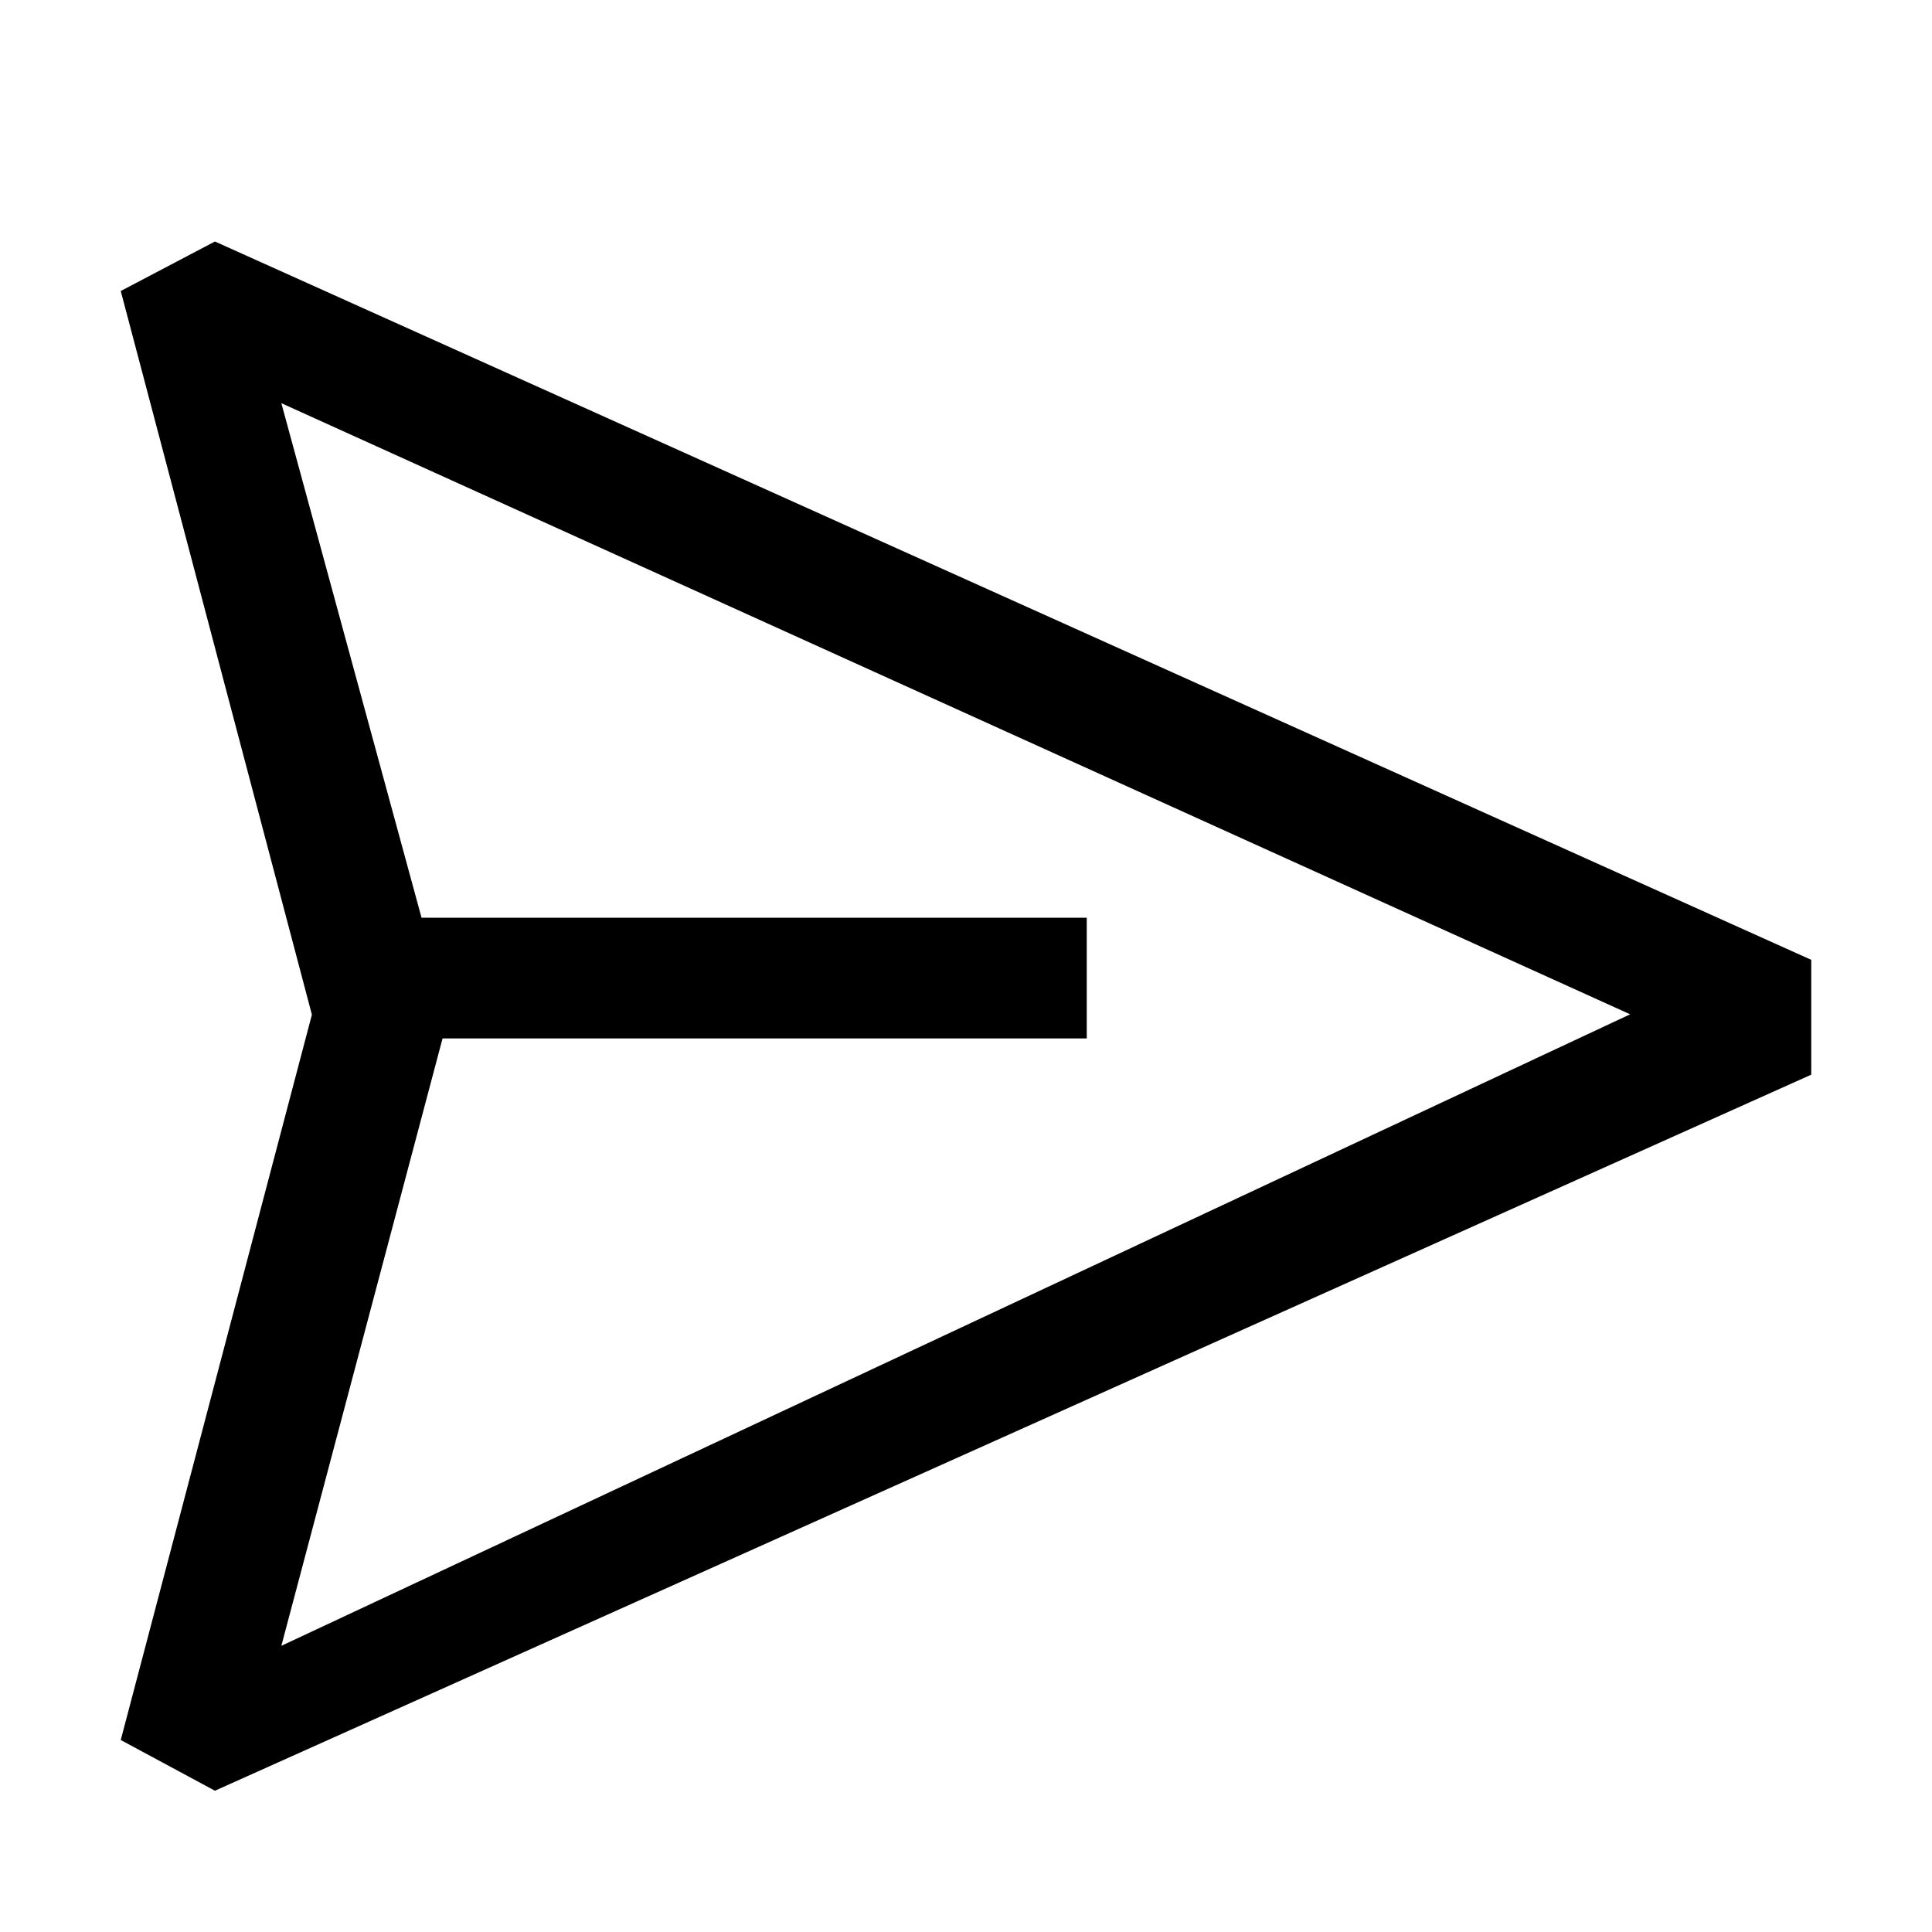
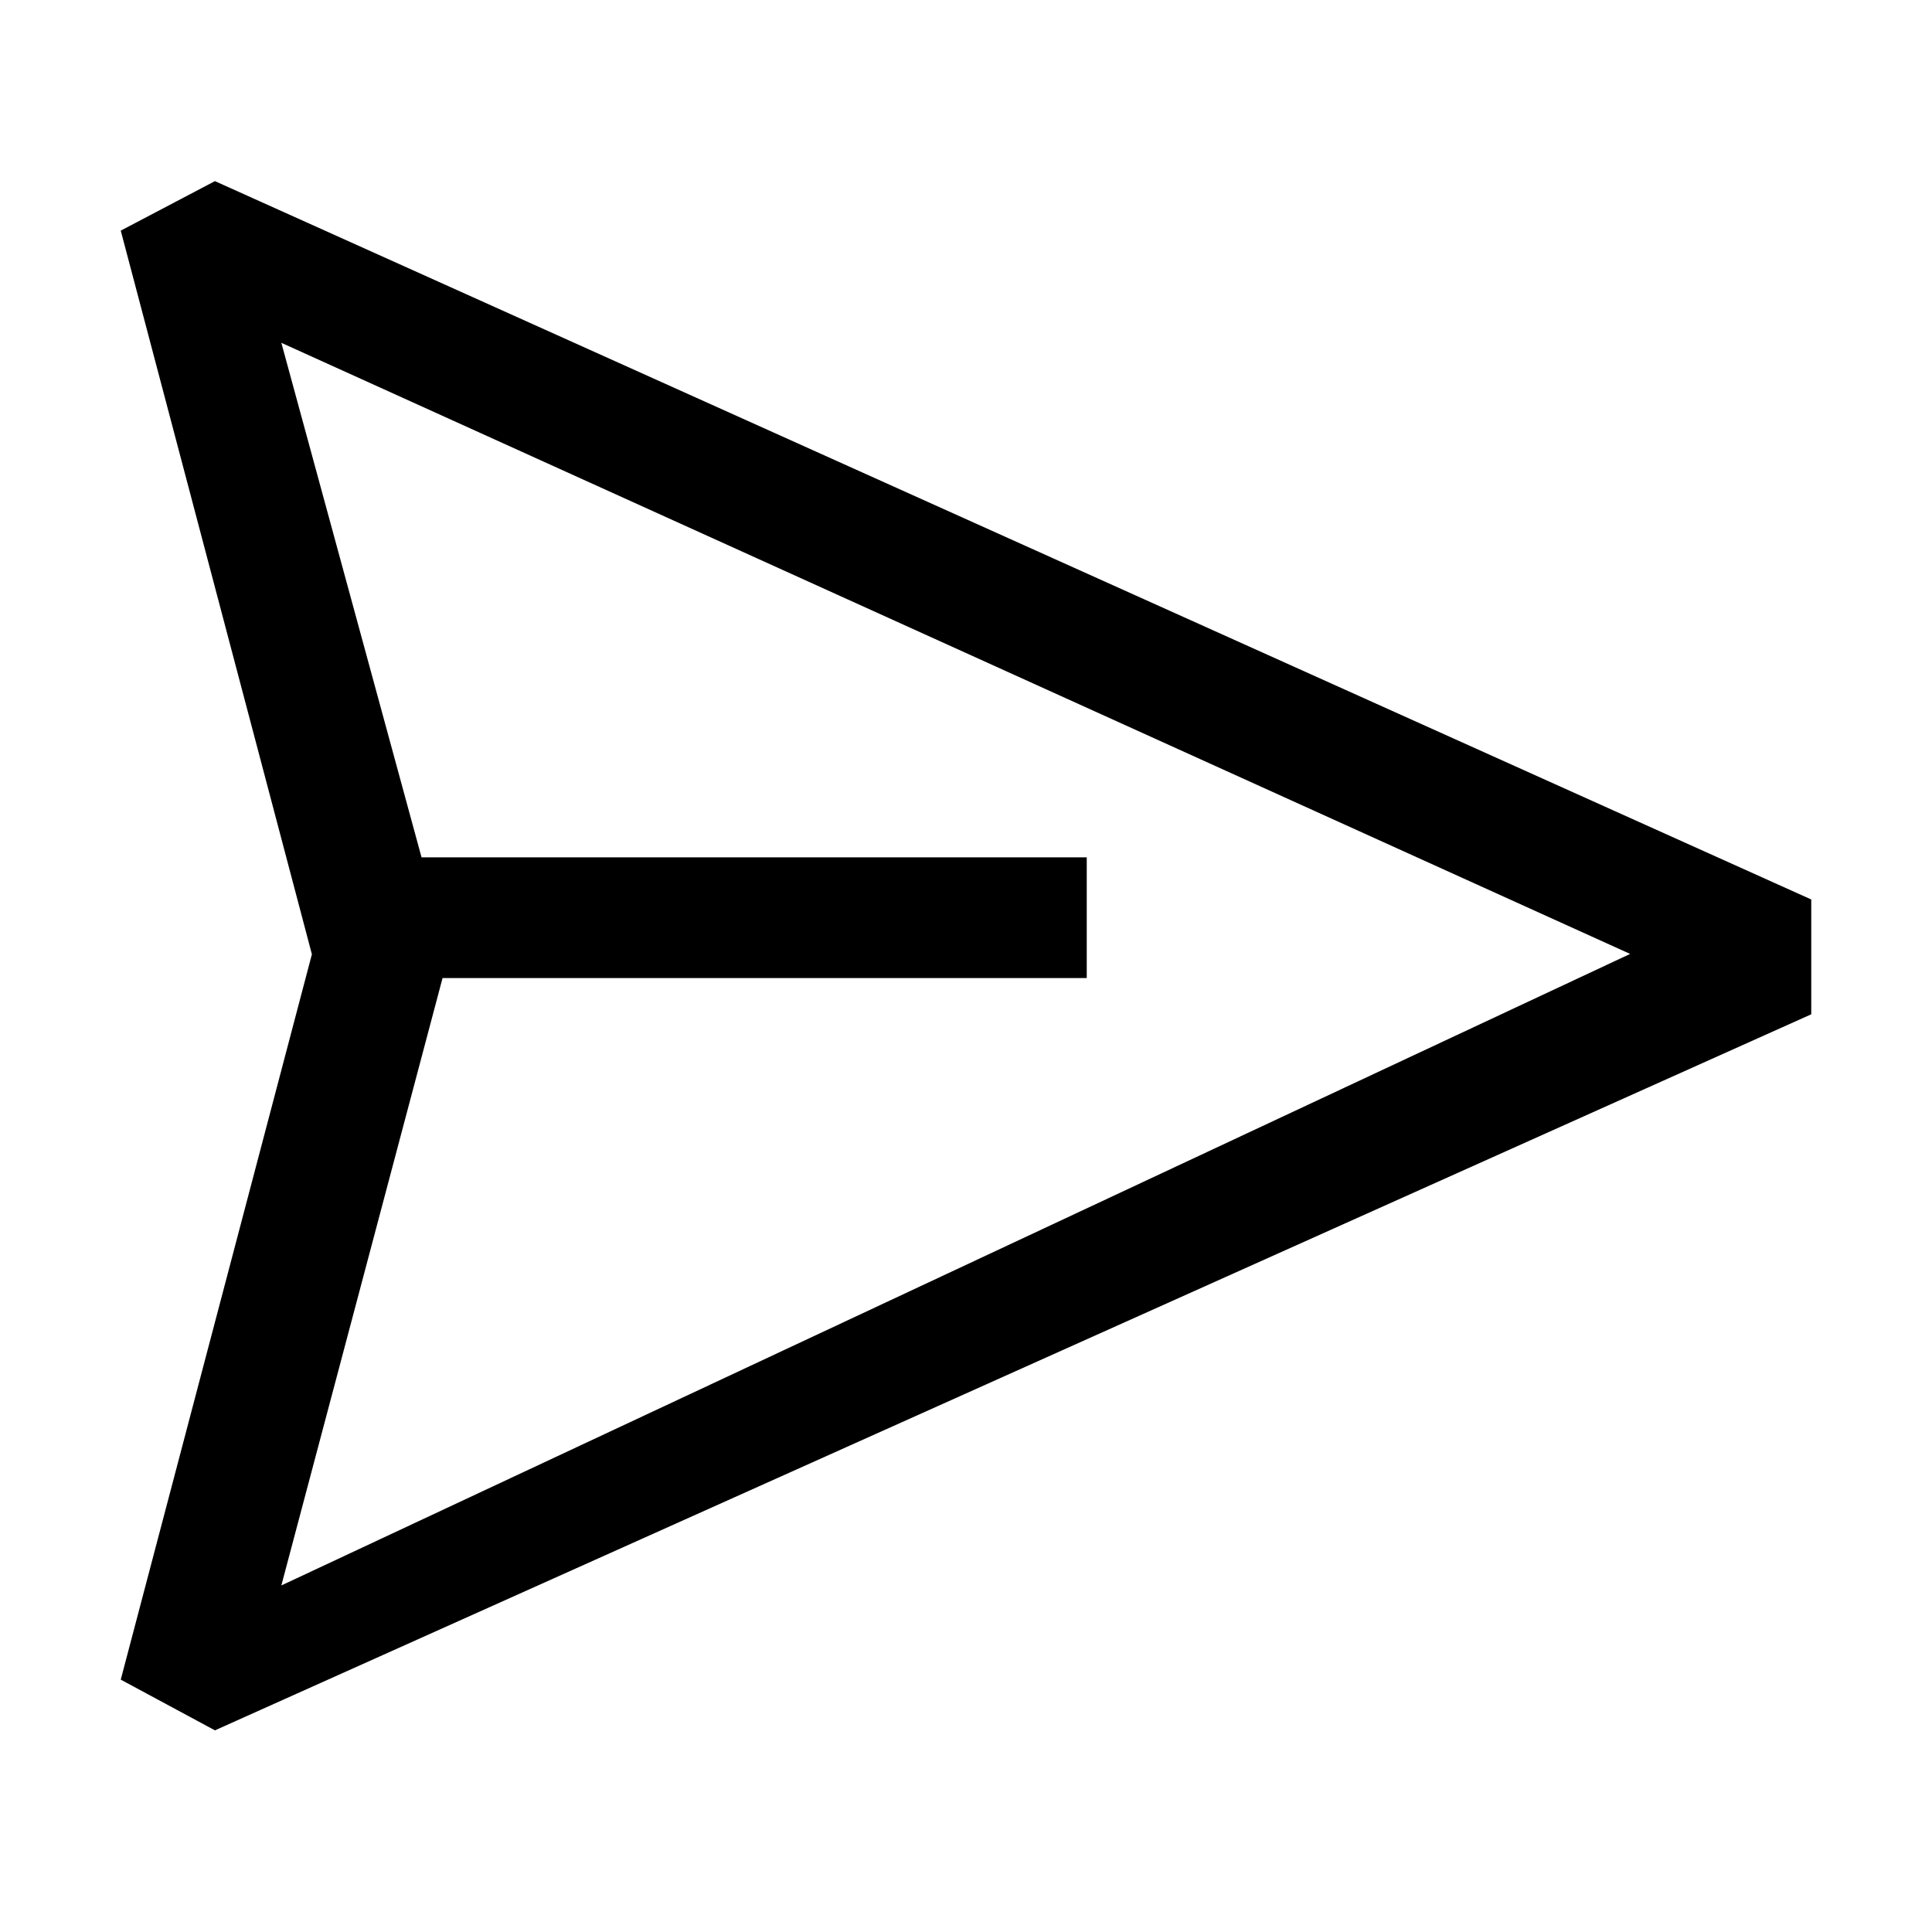
<svg xmlns="http://www.w3.org/2000/svg" width="16" height="16" viewBox="0 0 16 16" fill="currentColor">
-   <path d="M1 2.41L1.78 2L15 7.949V8.9L1.78 14.83L1 14.41L2.583 8.403L1 2.41ZM3.665 8.6L2.33 13.63L13.5 8.4L2.33 3.339L3.491 7.6H9V8.6H3.665Z" />
+   <path d="M1 1.91L1.78 1.5L15 7.449V8.4L1.78 14.33L1 13.91L2.583 7.903L1 1.91ZM3.665 8.1L2.33 13.13L13.5 7.9L2.33 2.839L3.491 7.1H9V8.1H3.665Z" />
</svg>
